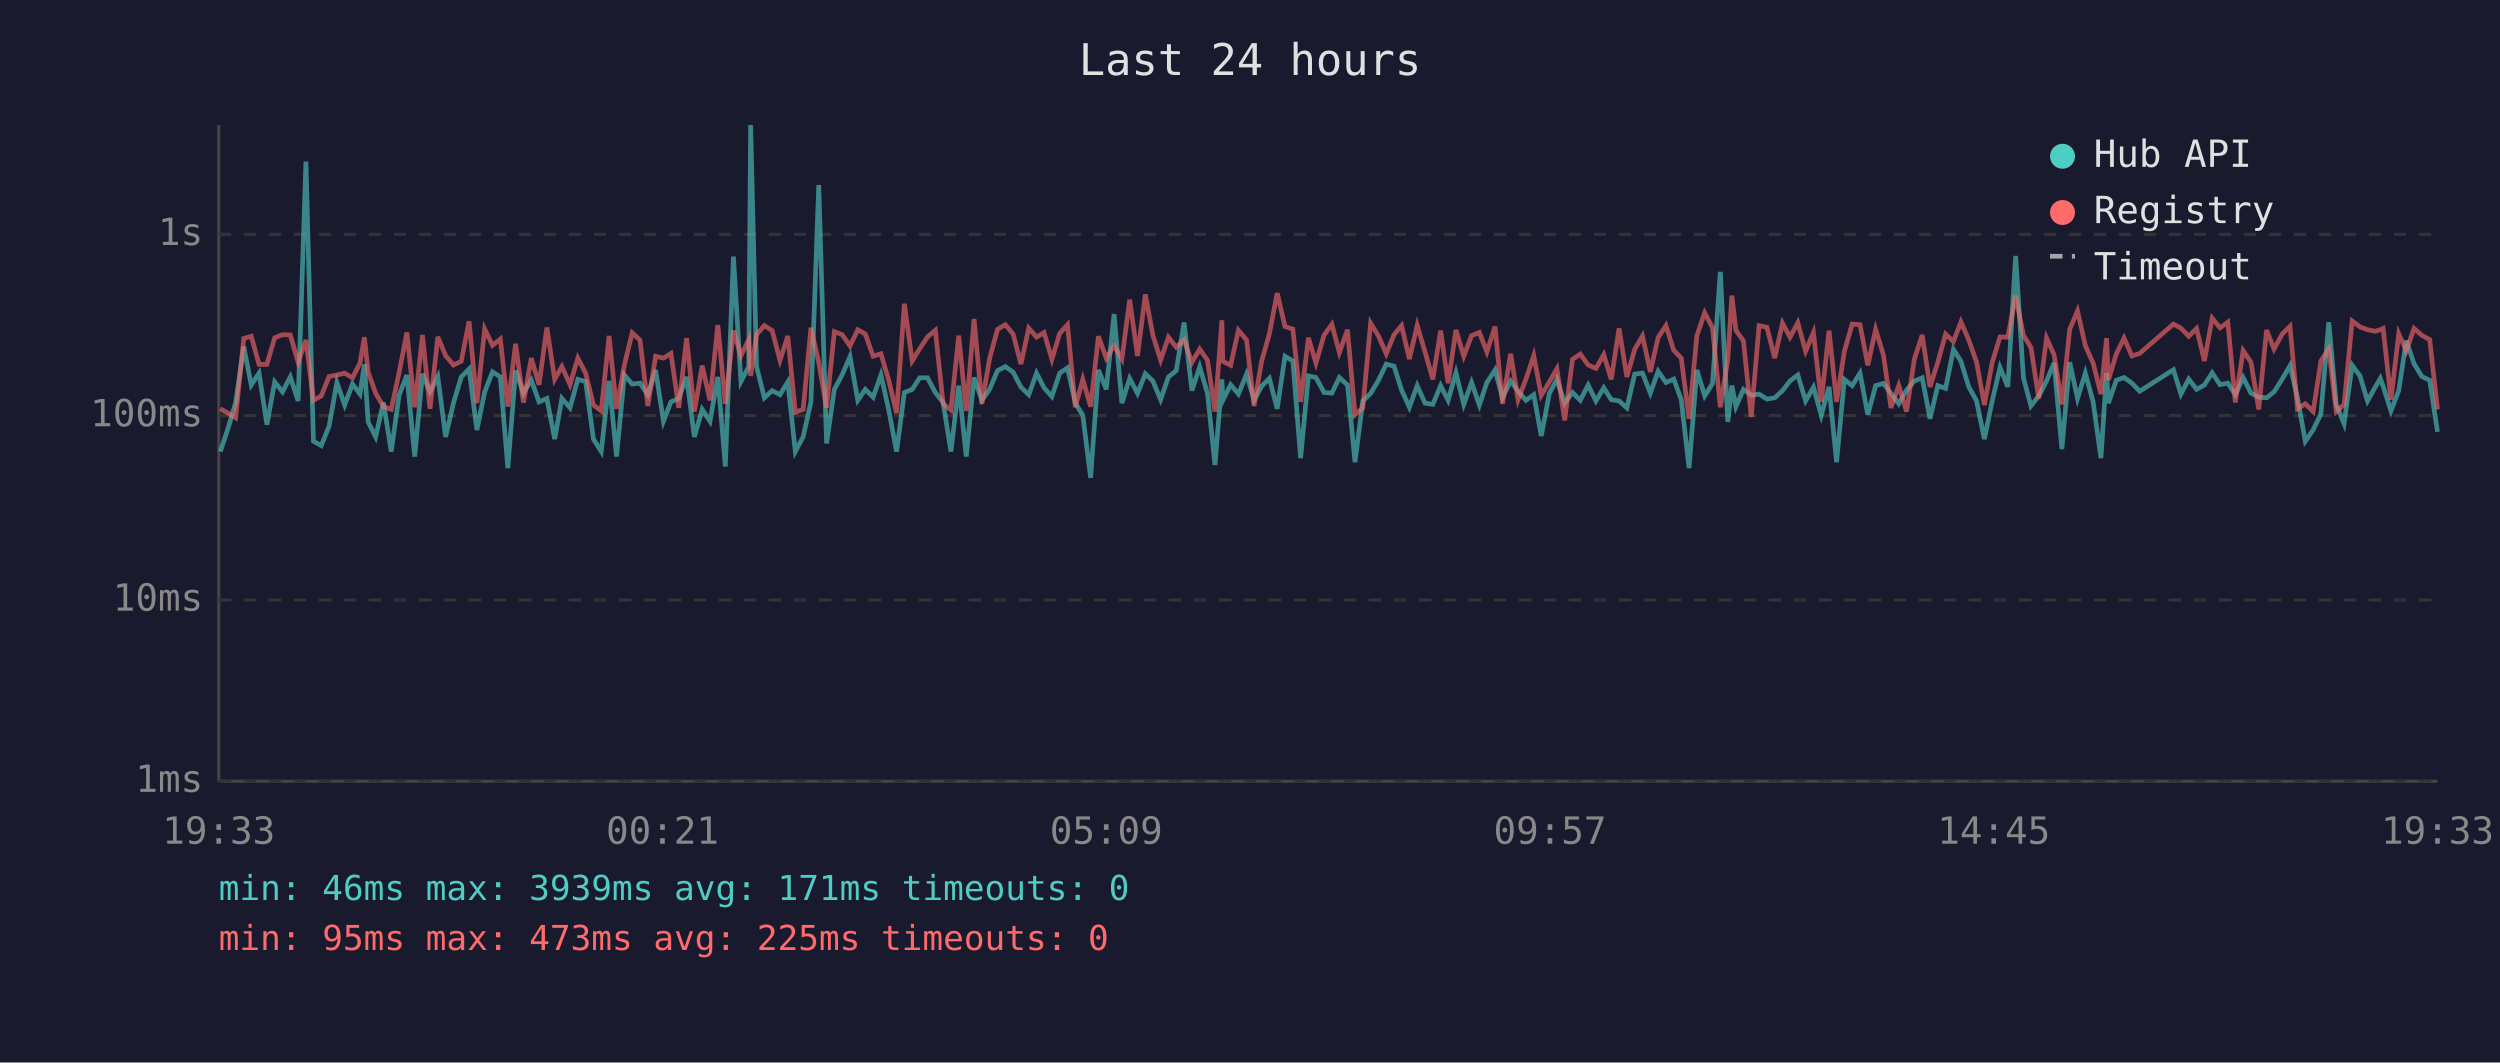
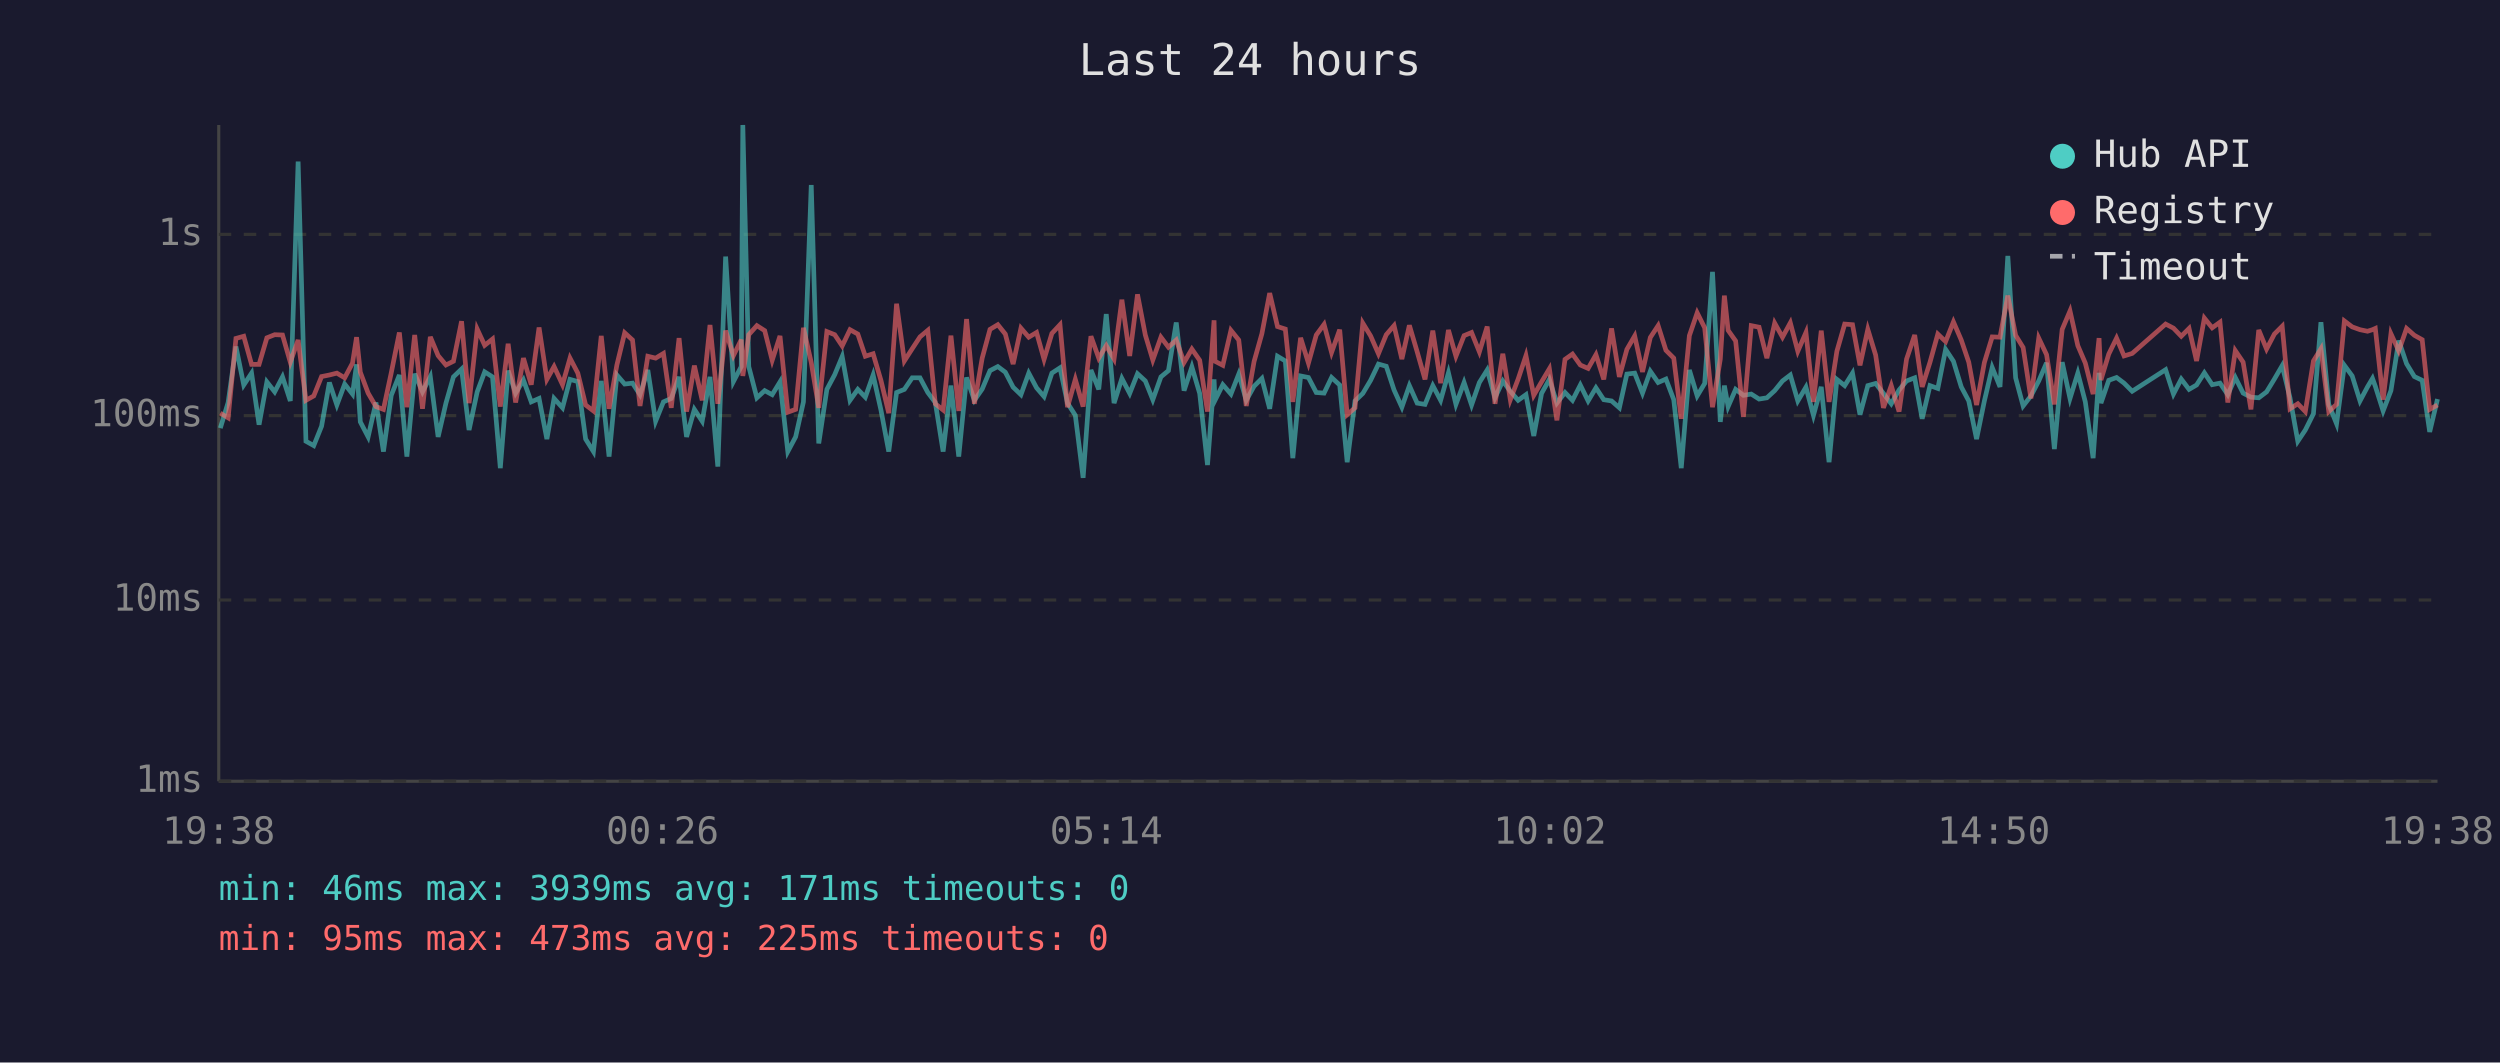
<svg xmlns="http://www.w3.org/2000/svg" viewBox="0 0 800 340" font-family="monospace" font-size="12">
  <rect width="800" height="340" fill="#1a1a2e" />
  <text x="400" y="24" fill="#e0e0e0" font-size="14" text-anchor="middle">Last 24 hours</text>
  <line x1="70" y1="40" x2="70" y2="250" stroke="#444" stroke-width="1" />
  <line x1="70" y1="250" x2="780" y2="250" stroke="#444" stroke-width="1" />
  <line x1="70" y1="250" x2="780" y2="250" stroke="#333" stroke-width="1" stroke-dasharray="4" />
  <text x="65" y="250" fill="#888" text-anchor="end" dominant-baseline="middle">1ms</text>
  <line x1="70" y1="192" x2="780" y2="192" stroke="#333" stroke-width="1" stroke-dasharray="4" />
  <text x="65" y="192" fill="#888" text-anchor="end" dominant-baseline="middle">10ms</text>
  <line x1="70" y1="133" x2="780" y2="133" stroke="#333" stroke-width="1" stroke-dasharray="4" />
  <text x="65" y="133" fill="#888" text-anchor="end" dominant-baseline="middle">100ms</text>
  <line x1="70" y1="75" x2="780" y2="75" stroke="#333" stroke-width="1" stroke-dasharray="4" />
  <text x="65" y="75" fill="#888" text-anchor="end" dominant-baseline="middle">1s</text>
-   <text x="70" y="270" fill="#888" text-anchor="middle">19:33</text>
-   <text x="212" y="270" fill="#888" text-anchor="middle">00:21</text>
-   <text x="354" y="270" fill="#888" text-anchor="middle">05:09</text>
-   <text x="496" y="270" fill="#888" text-anchor="middle">09:57</text>
-   <text x="638" y="270" fill="#888" text-anchor="middle">14:45</text>
-   <text x="780" y="270" fill="#888" text-anchor="middle">19:33</text>
-   <polyline points="70.5,144.5 73.0,137.0 75.4,128.8 78.0,110.9 80.4,123.2 82.9,119.4 85.4,135.9 87.9,122.2 90.4,125.4 92.9,120.6 95.4,128.3 97.9,51.7 100.3,141.2 102.8,142.6 105.3,136.4 107.8,122.4 110.3,129.6 112.8,122.9 115.2,126.1 116.6,116.6 117.8,135.0 120.2,139.8 122.7,128.8 125.2,144.5 127.7,126.5 130.2,120.0 132.7,146.1 135.2,119.6 137.6,125.4 140.1,120.5 142.6,139.8 145.1,129.0 147.6,120.6 150.1,118.1 152.6,137.6 155.1,125.4 157.6,119.0 160.1,120.6 162.5,149.8 165.0,118.6 167.5,125.8 170.0,121.6 172.5,128.6 175.0,127.5 177.5,140.5 179.8,127.5 182.4,130.5 184.9,121.4 187.4,122.1 189.9,140.5 192.4,144.5 194.9,121.9 197.3,146.1 199.8,120.0 202.3,122.9 204.8,122.6 207.3,126.3 209.8,118.4 212.3,134.8 214.7,128.6 217.2,127.5 219.7,120.6 222.2,139.8 224.7,131.0 227.2,134.8 229.7,120.6 232.1,149.3 234.7,82.1 237.1,122.1 239.6,117.3 240.2,40.0 242.1,117.3 244.6,127.3 247.1,125.0 249.6,126.3 252.1,122.2 254.5,144.5 257.0,139.8 259.5,128.6 262.0,59.2 264.5,141.9 267.0,124.6 269.5,119.9 272.0,114.1 274.5,128.1 276.9,124.6 279.4,127.1 281.9,120.0 284.4,131.2 286.9,144.5 289.4,125.6 291.9,124.6 294.3,120.9 296.8,120.9 299.3,125.6 301.8,128.8 304.3,144.5 306.8,123.4 309.2,146.1 311.7,120.8 314.2,128.1 316.7,124.5 319.2,118.6 321.7,117.3 324.2,119.1 326.7,123.9 329.2,126.3 331.7,119.4 334.1,124.1 336.6,126.9 339.1,119.4 341.6,117.7 344.1,129.0 346.5,132.9 349.0,152.9 351.5,118.4 354.0,124.6 356.5,100.5 359.0,129.0 361.5,121.1 364.0,125.9 366.5,119.6 368.9,121.9 371.4,127.9 373.9,120.6 376.4,118.6 378.9,103.2 381.4,125.0 383.9,117.4 386.4,125.9 388.8,148.8 391.0,121.4 391.3,128.1 393.8,123.1 396.3,126.1 398.9,119.7 401.3,128.1 403.7,123.6 406.2,121.1 408.7,130.8 411.2,114.0 413.7,115.5 416.2,146.6 418.7,120.3 421.1,120.8 423.7,125.6 426.2,125.8 428.6,120.8 431.2,123.2 433.6,147.9 436.1,128.3 438.6,125.9 441.1,121.7 443.6,116.5 446.1,117.2 448.5,124.8 451.0,130.3 453.5,123.4 456.0,129.0 458.5,129.4 461.0,123.4 463.4,128.1 465.9,119.3 468.4,129.4 470.9,122.4 473.4,129.6 475.8,122.4 478.4,118.4 480.8,127.3 483.4,121.9 485.8,125.2 488.3,128.1 490.8,126.3 493.2,139.5 495.8,125.9 498.2,121.4 500.7,129.0 503.2,125.6 505.7,128.1 508.2,123.2 510.7,128.3 513.2,124.1 515.6,127.9 518.1,128.3 520.6,130.5 523.1,119.7 525.6,119.4 528.1,125.8 530.6,118.8 533.1,122.4 535.6,121.3 538.0,127.9 540.5,149.8 543.0,118.4 545.5,126.7 548.0,122.7 550.5,87.0 552.9,135.0 554.2,123.4 555.5,130.1 557.9,124.6 560.4,126.5 562.9,126.1 565.4,127.7 567.9,127.3 570.4,125.0 572.8,121.9 575.3,120.0 577.8,128.3 580.3,123.9 582.8,132.9 585.3,123.8 587.7,147.9 590.2,121.4 592.7,123.4 595.2,119.4 597.7,132.7 600.2,123.4 602.7,122.7 605.1,125.9 607.6,129.2 610.1,124.8 612.6,121.9 615.1,120.9 617.6,134.0 620.1,123.4 622.6,124.3 625.1,111.8 627.5,115.6 630.0,123.8 632.5,128.3 635.0,140.5 637.5,128.3 640.0,117.6 642.5,123.8 645.0,81.9 647.5,120.9 649.9,129.9 652.4,126.7 654.9,121.9 657.3,116.1 659.8,143.7 662.3,115.9 664.8,127.5 667.3,119.4 669.8,128.6 672.3,146.6 674.1,119.3 674.7,129.0 677.2,121.7 679.7,120.8 682.2,122.6 684.7,125.2 695.5,118.3 697.9,126.1 700.4,121.3 702.9,124.6 705.4,123.2 707.9,119.3 710.4,123.1 712.9,122.6 715.3,126.3 717.8,120.8 720.3,125.8 722.8,127.1 725.3,127.3 727.7,125.4 730.3,121.3 732.8,117.0 735.2,127.3 737.7,141.2 740.2,137.6 742.7,132.4 745.2,103.1 747.6,129.4 750.1,135.6 752.7,116.9 755.2,120.3 757.6,128.3 760.1,123.8 761.7,121.1 762.6,123.6 765.1,131.5 767.6,125.0 770.0,109.0 772.5,116.4 775.0,120.5 777.5,121.7 780.0,138.2" fill="none" stroke="#4ecdc4" stroke-width="1.5" opacity="0.6" />
-   <polyline points="70.5,130.8 73.0,132.2 75.4,133.7 78.0,108.3 80.4,107.6 82.9,116.6 85.4,116.6 87.9,108.1 90.4,107.1 92.9,107.2 95.4,115.9 97.9,108.8 100.3,128.1 102.8,126.7 105.3,120.5 107.8,120.0 110.3,119.4 112.8,120.9 115.2,116.2 116.6,107.9 117.8,119.1 120.2,125.8 122.7,130.1 125.2,131.0 127.7,119.3 130.2,106.4 132.7,130.3 135.2,107.2 137.6,130.8 140.1,107.8 142.6,113.8 145.1,116.8 147.6,115.6 150.1,102.8 152.6,129.0 155.1,105.3 157.6,110.5 160.1,108.5 162.5,130.1 165.0,110.0 167.5,128.8 170.0,114.6 172.5,123.1 175.0,104.8 177.5,121.4 179.8,117.3 182.4,123.1 184.9,114.6 187.4,119.4 189.9,129.6 192.4,131.5 194.9,107.5 197.3,130.8 199.8,116.8 202.3,106.5 204.8,108.8 207.3,129.9 209.8,114.0 212.3,114.6 214.7,113.1 217.2,130.5 219.7,108.2 222.2,131.7 224.7,117.0 227.2,128.1 229.7,104.0 232.1,129.2 234.7,105.8 237.1,113.8 239.6,108.7 240.2,120.3 242.1,107.1 244.6,104.2 247.1,105.8 249.6,115.3 252.1,107.5 254.5,131.9 257.0,131.0 259.5,104.9 262.0,116.0 264.5,130.5 267.0,106.1 269.5,107.1 272.0,110.7 274.5,105.5 276.9,106.9 279.4,114.0 281.9,113.2 284.4,121.7 286.9,132.2 289.4,97.2 291.9,115.5 294.3,111.6 296.8,107.8 299.3,105.7 301.8,129.2 304.3,131.2 306.8,107.4 309.2,131.5 311.7,102.1 314.2,129.2 316.7,114.6 319.2,105.4 321.7,103.9 324.2,106.9 326.7,116.5 329.2,105.0 331.7,107.9 334.1,106.4 336.6,115.0 339.1,106.7 341.6,103.9 344.1,130.3 346.5,121.4 349.0,130.1 351.5,107.6 354.0,114.6 356.5,110.6 359.0,114.9 361.5,95.9 364.0,113.9 366.5,94.2 368.9,107.2 371.4,115.2 373.9,107.9 376.4,111.1 378.9,108.8 381.4,116.0 383.9,111.7 386.4,115.3 388.8,131.7 391.0,102.5 391.3,115.6 393.8,116.9 396.3,105.7 398.9,108.8 401.3,129.9 403.7,115.7 406.2,106.8 408.7,93.8 411.2,104.5 413.7,105.3 416.2,128.6 418.7,108.1 421.1,116.2 423.7,107.2 426.2,103.8 428.6,112.8 431.2,105.5 433.6,132.7 436.1,130.5 438.6,103.4 441.1,107.5 443.6,113.2 446.1,107.1 448.5,104.2 451.0,114.9 453.5,104.1 456.0,112.6 458.5,121.4 461.0,105.8 463.4,122.6 465.9,105.6 468.4,114.0 470.9,107.4 473.4,106.4 475.8,112.6 478.4,104.5 480.8,129.2 483.4,113.2 485.8,127.9 488.3,121.3 490.8,113.8 493.2,126.5 495.8,122.2 498.2,118.0 500.7,134.5 503.2,115.0 505.7,113.3 508.2,116.8 510.7,117.9 513.2,113.5 515.6,121.4 518.1,105.1 520.6,120.6 523.1,111.8 525.6,107.5 528.1,119.0 530.6,108.0 533.1,104.2 535.6,112.1 538.0,114.6 540.5,134.0 543.0,107.4 545.5,100.1 548.0,104.9 550.5,130.3 552.9,114.9 554.2,94.6 555.5,105.7 557.9,109.1 560.4,133.4 562.9,104.2 565.4,104.7 567.9,114.6 570.4,103.4 572.8,107.9 575.3,103.3 577.8,112.4 580.3,106.4 582.8,128.6 585.3,105.8 587.7,128.6 590.2,112.4 592.7,103.7 595.2,103.9 597.7,116.9 600.2,105.4 602.7,113.6 605.1,130.5 607.6,123.4 610.1,131.7 612.6,114.9 615.1,107.2 617.6,123.8 620.1,115.9 622.6,106.9 625.1,109.3 627.5,103.0 630.0,108.8 632.5,115.9 635.0,129.6 637.5,116.0 640.0,107.8 642.5,107.9 645.0,94.6 647.5,107.3 649.9,111.2 652.4,127.5 654.9,108.2 657.3,113.5 659.8,129.4 662.3,105.4 664.8,99.5 667.3,110.6 669.8,116.2 672.3,126.1 674.1,108.2 674.7,121.6 677.2,113.3 679.7,108.2 682.2,113.9 684.7,113.1 695.5,103.7 697.9,105.0 700.4,107.6 702.9,105.1 705.4,115.5 707.9,101.8 710.4,104.9 712.9,103.1 715.3,128.8 717.8,112.2 720.3,115.9 722.8,131.0 725.3,105.6 727.7,111.7 730.3,106.9 732.8,104.4 735.2,130.8 737.7,129.2 740.2,131.7 742.7,115.5 745.2,111.6 747.6,131.7 750.1,129.4 752.7,102.7 755.2,104.6 757.6,105.5 760.1,106.0 761.7,105.5 762.6,105.1 765.1,127.9 767.6,106.8 770.0,112.3 772.5,105.1 775.0,107.3 777.5,108.7 780.0,131.0" fill="none" stroke="#ff6b6b" stroke-width="1.5" opacity="0.6" />
+   <text x="70" y="270" fill="#888" text-anchor="middle">19:38</text>
+   <text x="212" y="270" fill="#888" text-anchor="middle">00:26</text>
+   <text x="354" y="270" fill="#888" text-anchor="middle">05:14</text>
+   <text x="496" y="270" fill="#888" text-anchor="middle">10:02</text>
+   <text x="638" y="270" fill="#888" text-anchor="middle">14:50</text>
+   <text x="780" y="270" fill="#888" text-anchor="middle">19:38</text>
+   <polyline points="70.5,137.0 73.0,128.8 75.5,110.9 78.0,123.2 80.5,119.4 82.9,135.9 85.4,122.2 87.9,125.4 90.4,120.6 92.9,128.3 95.4,51.7 97.9,141.2 100.4,142.6 102.9,136.4 105.4,122.4 107.8,129.6 110.3,122.9 112.8,126.1 114.1,116.6 115.3,135.0 117.8,139.8 120.3,128.8 122.7,144.5 125.2,126.5 127.8,120.0 130.2,146.1 132.7,119.6 135.2,125.4 137.7,120.5 140.2,139.8 142.7,129.0 145.1,120.6 147.7,118.1 150.1,137.6 152.7,125.4 155.1,119.0 157.6,120.6 160.1,149.8 162.6,118.6 165.0,125.8 167.5,121.6 170.0,128.6 172.5,127.5 175.0,140.5 177.3,127.5 180.0,130.5 182.4,121.4 184.9,122.1 187.4,140.5 189.9,144.5 192.4,121.9 194.9,146.1 197.4,120.0 199.9,122.9 202.4,122.6 204.8,126.3 207.3,118.4 209.8,134.8 212.3,128.6 214.8,127.5 217.3,120.6 219.7,139.8 222.2,131.0 224.7,134.8 227.2,120.6 229.7,149.3 232.2,82.1 234.7,122.1 237.2,117.3 237.7,40.0 239.6,117.3 242.2,127.3 244.7,125.0 247.1,126.3 249.6,122.2 252.1,144.5 254.6,139.8 257.1,128.6 259.6,59.2 262.0,141.9 264.6,124.6 267.1,119.9 269.5,114.1 272.0,128.1 274.5,124.6 276.9,127.1 279.4,120.0 281.9,131.2 284.4,144.5 286.9,125.6 289.4,124.6 291.9,120.9 294.4,120.9 296.9,125.6 299.3,128.8 301.8,144.5 304.3,123.4 306.8,146.1 309.3,120.8 311.8,128.1 314.3,124.5 316.8,118.6 319.3,117.3 321.7,119.1 324.2,123.9 326.7,126.3 329.2,119.4 331.7,124.1 334.1,126.9 336.6,119.4 339.2,117.7 341.6,129.0 344.1,132.9 346.6,152.9 349.1,118.4 351.6,124.6 354.0,100.5 356.5,129.0 359.0,121.1 361.5,125.9 364.0,119.6 366.5,121.9 368.9,127.9 371.5,120.6 373.9,118.6 376.4,103.2 378.9,125.0 381.4,117.4 383.9,125.9 386.4,148.8 388.5,121.4 388.8,128.1 391.3,123.1 393.9,126.1 396.4,119.7 398.8,128.1 401.3,123.6 403.8,121.1 406.3,130.8 408.8,114.0 411.3,115.5 413.7,146.6 416.2,120.3 418.7,120.8 421.2,125.6 423.7,125.8 426.1,120.8 428.7,123.2 431.1,147.9 433.6,128.3 436.1,125.9 438.6,121.7 441.1,116.5 443.6,117.2 446.1,124.8 448.6,130.3 451.0,123.4 453.5,129.0 456.0,129.4 458.5,123.4 461.0,128.1 463.5,119.3 465.9,129.4 468.5,122.4 470.9,129.6 473.4,122.4 475.9,118.4 478.4,127.3 480.9,121.9 483.3,125.2 485.8,128.1 488.3,126.3 490.8,139.5 493.3,125.9 495.8,121.4 498.2,129.0 500.8,125.6 503.2,128.1 505.7,123.2 508.2,128.3 510.7,124.1 513.2,127.9 515.7,128.3 518.2,130.5 520.6,119.7 523.1,119.4 525.6,125.8 528.1,118.8 530.6,122.4 533.1,121.3 535.6,127.9 538.0,149.8 540.6,118.4 543.1,126.7 545.5,122.7 548.0,87.0 550.5,135.0 551.8,123.4 553.0,130.1 555.4,124.6 557.9,126.5 560.4,126.1 562.9,127.7 565.4,127.3 567.9,125.0 570.4,121.9 572.9,120.0 575.3,128.3 577.9,123.9 580.3,132.9 582.8,123.8 585.3,147.9 587.8,121.4 590.3,123.4 592.8,119.4 595.2,132.7 597.7,123.4 600.2,122.7 602.7,125.9 605.2,129.2 607.7,124.8 610.1,121.9 612.7,120.9 615.1,134.0 617.6,123.4 620.1,124.3 622.6,111.8 625.1,115.6 627.6,123.8 630.0,128.3 632.5,140.5 635.0,128.3 637.5,117.6 640.0,123.8 642.5,81.9 645.0,120.9 647.4,129.9 649.9,126.7 652.4,121.9 654.9,116.1 657.4,143.7 659.9,115.9 662.4,127.5 664.9,119.4 667.3,128.6 669.8,146.6 671.7,119.3 672.3,129.0 674.8,121.7 677.3,120.8 679.7,122.6 682.3,125.2 693.0,118.3 695.5,126.1 698.0,121.3 700.5,124.6 702.9,123.2 705.4,119.3 707.9,123.1 710.4,122.6 712.9,126.3 715.3,120.8 717.8,125.8 720.3,127.1 722.8,127.3 725.3,125.4 727.8,121.3 730.3,117.0 732.8,127.3 735.3,141.2 737.7,137.6 740.3,132.4 742.7,103.1 745.2,129.4 747.7,135.6 750.2,116.9 752.7,120.3 755.2,128.3 757.6,123.8 759.2,121.1 760.1,123.6 762.6,131.5 765.1,125.0 767.6,109.0 770.1,116.4 772.6,120.5 775.1,121.7 777.5,138.2 780.0,127.7" fill="none" stroke="#4ecdc4" stroke-width="1.5" opacity="0.6" />
+   <polyline points="70.5,132.2 73.0,133.7 75.5,108.3 78.0,107.6 80.5,116.6 82.9,116.6 85.4,108.1 87.9,107.1 90.4,107.2 92.9,115.9 95.4,108.8 97.9,128.1 100.4,126.7 102.9,120.5 105.4,120.0 107.8,119.4 110.3,120.9 112.8,116.2 114.1,107.9 115.3,119.1 117.8,125.8 120.3,130.1 122.7,131.0 125.2,119.3 127.8,106.4 130.2,130.3 132.7,107.2 135.2,130.8 137.7,107.8 140.2,113.8 142.7,116.8 145.1,115.6 147.7,102.8 150.1,129.0 152.7,105.3 155.1,110.5 157.6,108.5 160.1,130.1 162.6,110.0 165.0,128.8 167.5,114.6 170.0,123.1 172.5,104.8 175.0,121.4 177.3,117.3 180.0,123.1 182.4,114.6 184.9,119.4 187.4,129.6 189.9,131.5 192.4,107.5 194.9,130.8 197.4,116.8 199.9,106.5 202.4,108.8 204.8,129.9 207.3,114.0 209.8,114.6 212.3,113.1 214.8,130.5 217.3,108.2 219.7,131.7 222.2,117.0 224.7,128.1 227.2,104.0 229.7,129.2 232.2,105.8 234.7,113.8 237.2,108.7 237.7,120.3 239.6,107.1 242.2,104.2 244.7,105.8 247.1,115.3 249.6,107.5 252.1,131.9 254.6,131.0 257.1,104.9 259.6,116.0 262.0,130.5 264.6,106.1 267.1,107.1 269.5,110.7 272.0,105.5 274.5,106.9 276.9,114.0 279.4,113.2 281.9,121.7 284.4,132.2 286.9,97.2 289.4,115.5 291.9,111.6 294.4,107.8 296.9,105.7 299.3,129.2 301.8,131.2 304.3,107.4 306.8,131.5 309.3,102.1 311.8,129.2 314.3,114.6 316.8,105.4 319.3,103.9 321.7,106.9 324.2,116.5 326.7,105.0 329.2,107.9 331.7,106.4 334.1,115.0 336.6,106.7 339.2,103.9 341.6,130.3 344.1,121.4 346.6,130.1 349.1,107.6 351.6,114.6 354.0,110.6 356.5,114.9 359.0,95.9 361.5,113.9 364.0,94.2 366.5,107.2 368.9,115.2 371.5,107.9 373.9,111.1 376.4,108.8 378.9,116.0 381.4,111.7 383.9,115.3 386.4,131.7 388.5,102.5 388.8,115.6 391.3,116.9 393.9,105.7 396.4,108.8 398.8,129.9 401.3,115.7 403.8,106.8 406.3,93.8 408.8,104.5 411.3,105.3 413.7,128.6 416.2,108.1 418.7,116.2 421.2,107.2 423.7,103.8 426.1,112.8 428.7,105.5 431.1,132.7 433.6,130.5 436.1,103.4 438.6,107.5 441.1,113.2 443.6,107.1 446.1,104.2 448.6,114.9 451.0,104.1 453.5,112.6 456.0,121.4 458.5,105.8 461.0,122.6 463.5,105.6 465.9,114.0 468.5,107.4 470.9,106.4 473.4,112.6 475.9,104.5 478.4,129.2 480.9,113.2 483.3,127.9 485.8,121.3 488.3,113.8 490.8,126.5 493.3,122.2 495.8,118.0 498.2,134.5 500.8,115.0 503.2,113.3 505.7,116.8 508.2,117.9 510.7,113.5 513.2,121.4 515.7,105.1 518.2,120.6 520.6,111.8 523.1,107.5 525.6,119.0 528.1,108.0 530.6,104.2 533.1,112.1 535.6,114.6 538.0,134.0 540.6,107.4 543.1,100.1 545.5,104.9 548.0,130.3 550.5,114.9 551.8,94.6 553.0,105.7 555.4,109.1 557.9,133.4 560.4,104.2 562.9,104.7 565.4,114.6 567.9,103.4 570.4,107.9 572.9,103.3 575.3,112.4 577.9,106.4 580.3,128.6 582.8,105.8 585.3,128.6 587.8,112.4 590.3,103.7 592.8,103.9 595.2,116.9 597.7,105.4 600.2,113.6 602.7,130.5 605.2,123.4 607.7,131.7 610.1,114.9 612.7,107.2 615.1,123.8 617.6,115.9 620.1,106.9 622.6,109.3 625.1,103.0 627.6,108.8 630.0,115.9 632.5,129.6 635.0,116.0 637.5,107.8 640.0,107.9 642.5,94.6 645.0,107.3 647.4,111.2 649.9,127.5 652.4,108.2 654.9,113.5 657.4,129.4 659.9,105.4 662.4,99.5 664.9,110.6 667.3,116.2 669.8,126.1 671.7,108.2 672.3,121.6 674.8,113.3 677.3,108.2 679.7,113.9 682.3,113.1 693.0,103.7 695.5,105.0 698.0,107.6 700.5,105.1 702.9,115.5 705.4,101.8 707.9,104.9 710.4,103.1 712.9,128.8 715.3,112.2 717.8,115.9 720.3,131.0 722.8,105.6 725.3,111.7 727.8,106.9 730.3,104.4 732.8,130.8 735.3,129.2 737.7,131.7 740.3,115.5 742.7,111.6 745.2,131.7 747.7,129.4 750.2,102.7 752.7,104.6 755.2,105.5 757.6,106.0 759.2,105.5 760.1,105.1 762.6,127.9 765.1,106.8 767.6,112.3 770.1,105.1 772.6,107.3 775.1,108.7 777.5,131.0 780.0,129.6" fill="none" stroke="#ff6b6b" stroke-width="1.5" opacity="0.6" />
  <circle cx="660" cy="50" r="4" fill="#4ecdc4" />
  <text x="670" y="50" fill="#e0e0e0" dominant-baseline="middle">Hub API</text>
  <circle cx="660" cy="68" r="4" fill="#ff6b6b" />
  <text x="670" y="68" fill="#e0e0e0" dominant-baseline="middle">Registry</text>
  <line x1="656" y1="82" x2="664" y2="82" stroke="#e0e0e0" stroke-width="1.5" stroke-dasharray="4,3" opacity="0.7" />
  <text x="670" y="86" fill="#e0e0e0" dominant-baseline="middle">Timeout</text>
  <text x="70" y="288" fill="#4ecdc4" font-size="11">min: 46ms  max: 3939ms  avg: 171ms  timeouts: 0</text>
  <text x="70" y="304" fill="#ff6b6b" font-size="11">min: 95ms  max: 473ms  avg: 225ms  timeouts: 0</text>
</svg>
